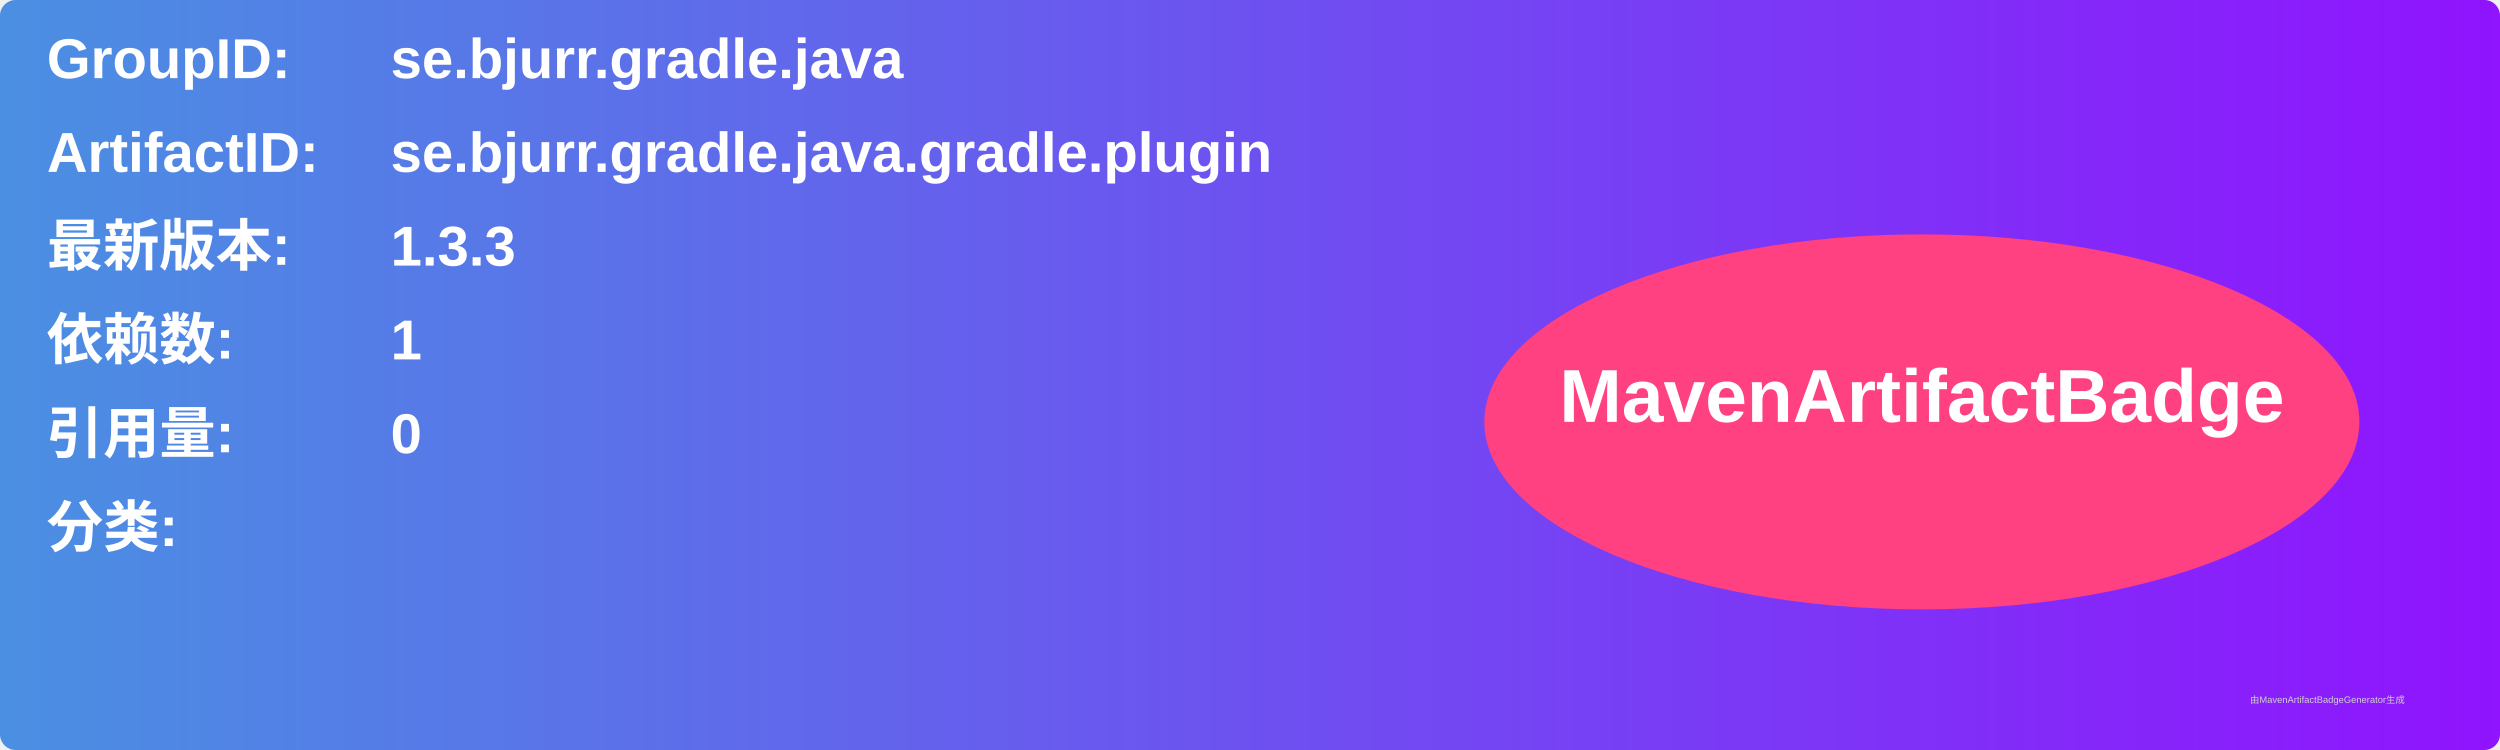
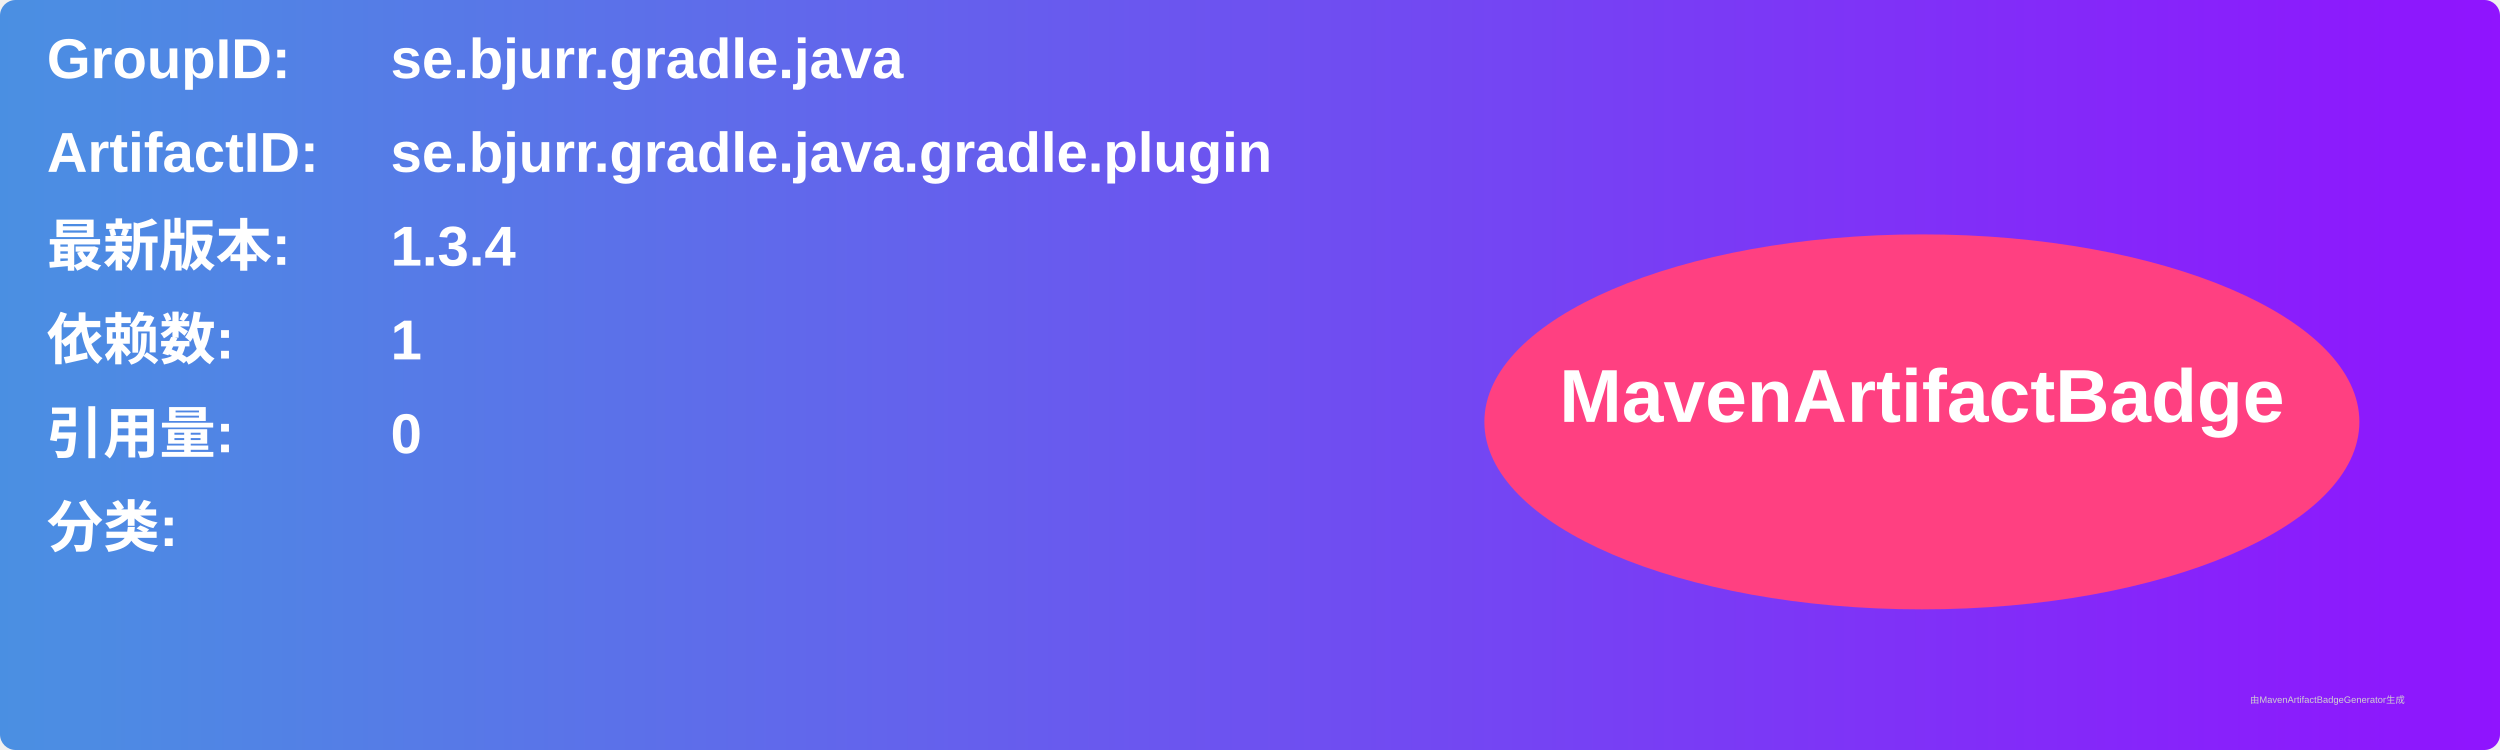
<svg xmlns="http://www.w3.org/2000/svg" width="800" height="240" viewBox="0 0 800 240">
  <linearGradient id="grad" x1="0%" y1="0%" x2="100%" y2="0%">
    <stop offset="0%" stop-color="#4a90e2" />
    <stop offset="100%" stop-color="#9013fe" />
  </linearGradient>
  <rect width="100%" height="100%" rx="5" ry="5" fill="url(#grad)" />
  <g transform="translate(15, 15)">
    <text x="0" y="10" font-family="Arial" font-size="18" fill="white" font-weight="bold" width="260">GroupID:</text>
    <text x="110" y="10" font-family="Arial" font-size="18" fill="white" font-weight="bold" width="460">se.bjurr.gradle.java</text>
    <text x="0" y="40" font-family="Arial" font-size="18" fill="white" font-weight="bold" width="260">ArtifactID:</text>
    <text x="110" y="40" font-family="Arial" font-size="18" fill="white" font-weight="bold" width="460">se.bjurr.gradle.java.gradle.plugin</text>
    <text x="0" y="70" font-family="Arial" font-size="18" fill="white" font-weight="bold">最新版本:</text>
    <text x="110" y="70" font-family="Arial" font-size="18" fill="white" font-weight="bold">
-       <tspan font-weight="bold">1.3.3</tspan>
+       <tspan font-weight="bold">1.3.4</tspan>
    </text>
    <text x="0" y="100" font-family="Arial" font-size="18" fill="white" font-weight="bold">依赖数: </text>
    <text x="110" y="100" font-family="Arial" font-size="18" fill="white">
      <tspan font-weight="bold">1</tspan>
    </text>
    <text x="0" y="130" font-family="Arial" font-size="18" fill="white" font-weight="bold">引用量: </text>
    <text x="110" y="130" font-family="Arial" font-size="18" fill="white">
      <tspan font-weight="bold">0</tspan>
    </text>
    <text x="0" y="160" font-family="Arial" font-size="18" fill="white" font-weight="bold">分类:</text>
    <text x="10" y="190" font-family="Arial" font-size="10" fill="white">
      <tspan font-weight="bold" />
    </text>
    <ellipse cx="600" cy="120" rx="140" ry="60" fill="#ff4081" />
    <text x="600" y="120" text-anchor="middle" font-family="Arial" font-size="24" fill="white" font-weight="bold">MavenArtifactBadge</text>
  </g>
  <text x="720" y="225" font-family="Arial" font-size="3" fill="#d0d0d0">由MavenArtifactBadgeGenerator生成</text>
</svg>
